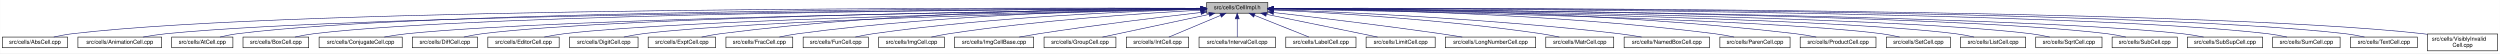
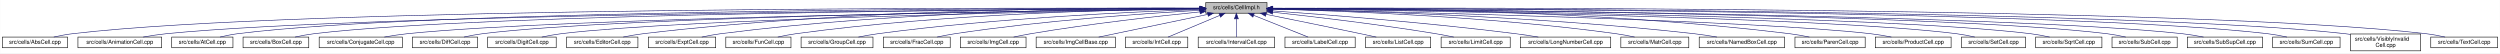
- <svg xmlns="http://www.w3.org/2000/svg" xmlns:xlink="http://www.w3.org/1999/xlink" width="4452pt" height="95pt" viewBox="0.00 0.00 4451.50 95.00">
+ <svg xmlns="http://www.w3.org/2000/svg" xmlns:xlink="http://www.w3.org/1999/xlink" width="4451pt" height="95pt" viewBox="0.00 0.00 4450.50 95.00">
  <g id="graph0" class="graph" transform="scale(1 1) rotate(0) translate(4 91)">
-     <polygon fill="white" stroke="transparent" points="-4,4 -4,-91 4447.5,-91 4447.5,4 -4,4" />
+     <polygon fill="white" stroke="transparent" points="-4,4 -4,-91 4446.5,-91 4446.5,4 -4,4" />
    <g id="node1" class="node">
      <g id="a_node1">
        <a xlink:title="Macros and types used only by cell implementations, not by cell users.">
-           <polygon fill="#bfbfbf" stroke="black" points="2144.5,-67.5 2144.5,-86.5 2253.5,-86.5 2253.5,-67.5 2144.5,-67.5" />
-           <text text-anchor="middle" x="2199" y="-74.5" font-family="Helvetica,sans-Serif" font-size="10.00">src/cells/CellImpl.h</text>
+           <polygon fill="#bfbfbf" stroke="black" points="2142.5,-67.5 2142.5,-86.5 2251.5,-86.5 2251.5,-67.5 2142.5,-67.5" />
+           <text text-anchor="middle" x="2197" y="-74.5" font-family="Helvetica,sans-Serif" font-size="10.00">src/cells/CellImpl.h</text>
        </a>
      </g>
    </g>
    <g id="node2" class="node">
      <g id="a_node2">
        <a xlink:href="AbsCell_8cpp.html" target="_top" xlink:title="This file defines the class AbsCell.">
          <polygon fill="white" stroke="black" points="0,-6 0,-25 116,-25 116,-6 0,-6" />
          <text text-anchor="middle" x="58" y="-13" font-family="Helvetica,sans-Serif" font-size="10.00">src/cells/AbsCell.cpp</text>
        </a>
      </g>
    </g>
    <g id="edge1" class="edge">
-       <path fill="none" stroke="midnightblue" d="M2134.12,-76.26C1828.21,-77.25 527.95,-78.53 125,-31 114.01,-29.7 102.16,-27.44 91.53,-25.07" />
-       <polygon fill="midnightblue" stroke="midnightblue" points="2134.17,-79.76 2144.16,-76.23 2134.15,-72.76 2134.17,-79.76" />
+       <path fill="none" stroke="midnightblue" d="M2132.18,-76.26C1826.57,-77.24 527.56,-78.49 125,-31 114.01,-29.7 102.16,-27.44 91.53,-25.07" />
+       <polygon fill="midnightblue" stroke="midnightblue" points="2132.22,-79.76 2142.21,-76.23 2132.2,-72.76 2132.22,-79.76" />
    </g>
    <g id="node3" class="node">
      <g id="a_node3">
        <a xlink:href="AnimationCell_8cpp.html" target="_top" xlink:title="This file defines the class AnimationCell.">
          <polygon fill="white" stroke="black" points="134.5,-6 134.5,-25 283.5,-25 283.5,-6 134.5,-6" />
          <text text-anchor="middle" x="209" y="-13" font-family="Helvetica,sans-Serif" font-size="10.00">src/cells/AnimationCell.cpp</text>
        </a>
      </g>
    </g>
    <g id="edge2" class="edge">
-       <path fill="none" stroke="midnightblue" d="M2133.81,-75.77C1842.83,-74.54 660.89,-67.37 292,-31 278.46,-29.67 263.81,-27.39 250.63,-25.03" />
-       <polygon fill="midnightblue" stroke="midnightblue" points="2134.17,-79.27 2144.19,-75.81 2134.2,-72.27 2134.17,-79.27" />
+       <path fill="none" stroke="midnightblue" d="M2131.88,-75.77C1841.21,-74.53 660.5,-67.34 292,-31 278.46,-29.67 263.81,-27.39 250.63,-25.03" />
+       <polygon fill="midnightblue" stroke="midnightblue" points="2132.23,-79.27 2142.24,-75.81 2132.26,-72.27 2132.23,-79.27" />
    </g>
    <g id="node4" class="node">
      <g id="a_node4">
        <a xlink:href="AtCell_8cpp.html" target="_top" xlink:title="This file defines the class AtCell.">
          <polygon fill="white" stroke="black" points="301.5,-6 301.5,-25 410.5,-25 410.5,-6 301.5,-6" />
          <text text-anchor="middle" x="356" y="-13" font-family="Helvetica,sans-Serif" font-size="10.00">src/cells/AtCell.cpp</text>
        </a>
      </g>
    </g>
    <g id="edge3" class="edge">
-       <path fill="none" stroke="midnightblue" d="M2134.04,-76.11C1855.48,-76.29 760.59,-74.18 419,-31 408.64,-29.69 397.5,-27.42 387.5,-25.06" />
-       <polygon fill="midnightblue" stroke="midnightblue" points="2134.38,-79.6 2144.38,-76.1 2134.38,-72.6 2134.38,-79.6" />
+       <path fill="none" stroke="midnightblue" d="M2132.12,-76.1C1853.86,-76.28 760.2,-74.14 419,-31 408.64,-29.69 397.5,-27.42 387.5,-25.06" />
+       <polygon fill="midnightblue" stroke="midnightblue" points="2132.44,-79.6 2142.44,-76.1 2132.44,-72.6 2132.44,-79.6" />
    </g>
    <g id="node5" class="node">
      <g id="a_node5">
        <a xlink:href="BoxCell_8cpp.html" target="_top" xlink:title="This file defines the class BoxCell.">
          <polygon fill="white" stroke="black" points="428.5,-6 428.5,-25 545.5,-25 545.5,-6 428.5,-6" />
          <text text-anchor="middle" x="487" y="-13" font-family="Helvetica,sans-Serif" font-size="10.00">src/cells/BoxCell.cpp</text>
        </a>
      </g>
    </g>
    <g id="edge4" class="edge">
-       <path fill="none" stroke="midnightblue" d="M2134.28,-75.81C1869.63,-74.78 868.87,-68.44 555,-31 543.85,-29.67 531.83,-27.39 521.04,-25.03" />
-       <polygon fill="midnightblue" stroke="midnightblue" points="2134.48,-79.31 2144.49,-75.85 2134.51,-72.31 2134.48,-79.31" />
+       <path fill="none" stroke="midnightblue" d="M2131.92,-75.8C1866.92,-74.76 868.32,-68.38 555,-31 543.85,-29.67 531.83,-27.39 521.04,-25.03" />
+       <polygon fill="midnightblue" stroke="midnightblue" points="2132.13,-79.3 2142.15,-75.84 2132.16,-72.3 2132.13,-79.3" />
    </g>
    <g id="node6" class="node">
      <g id="a_node6">
        <a xlink:href="ConjugateCell_8cpp.html" target="_top" xlink:title="This file defines the class ConjugateCell.">
          <polygon fill="white" stroke="black" points="564,-6 564,-25 712,-25 712,-6 564,-6" />
          <text text-anchor="middle" x="638" y="-13" font-family="Helvetica,sans-Serif" font-size="10.00">src/cells/ConjugateCell.cpp</text>
        </a>
      </g>
    </g>
    <g id="edge5" class="edge">
-       <path fill="none" stroke="midnightblue" d="M2134.02,-75.25C1886.3,-72.22 1001.1,-59.58 721,-31 707.61,-29.63 693.13,-27.38 680.06,-25.05" />
-       <polygon fill="midnightblue" stroke="midnightblue" points="2134.25,-78.76 2144.29,-75.38 2134.33,-71.76 2134.25,-78.76" />
+       <path fill="none" stroke="midnightblue" d="M2132.1,-75.25C1884.72,-72.21 1000.72,-59.55 721,-31 707.61,-29.63 693.13,-27.38 680.06,-25.05" />
+       <polygon fill="midnightblue" stroke="midnightblue" points="2132.32,-78.76 2142.37,-75.38 2132.41,-71.76 2132.32,-78.76" />
    </g>
    <g id="node7" class="node">
      <g id="a_node7">
        <a xlink:href="DiffCell_8cpp.html" target="_top" xlink:title="This file defines the class DiffCell.">
          <polygon fill="white" stroke="black" points="730,-6 730,-25 846,-25 846,-6 730,-6" />
          <text text-anchor="middle" x="788" y="-13" font-family="Helvetica,sans-Serif" font-size="10.00">src/cells/DiffCell.cpp</text>
        </a>
      </g>
    </g>
    <g id="edge6" class="edge">
-       <path fill="none" stroke="midnightblue" d="M2134.15,-75.37C1901.17,-72.88 1107,-62.23 855,-31 844.13,-29.65 832.42,-27.4 821.88,-25.07" />
-       <polygon fill="midnightblue" stroke="midnightblue" points="2134.45,-78.88 2144.49,-75.48 2134.53,-71.88 2134.45,-78.88" />
+       <path fill="none" stroke="midnightblue" d="M2132.2,-75.37C1899.5,-72.86 1106.61,-62.19 855,-31 844.13,-29.65 832.42,-27.4 821.88,-25.07" />
+       <polygon fill="midnightblue" stroke="midnightblue" points="2132.16,-78.87 2142.2,-75.48 2132.24,-71.87 2132.16,-78.87" />
    </g>
    <g id="node8" class="node">
      <g id="a_node8">
-         <a xlink:href="EditorCell_8cpp.html" target="_top" xlink:title="This file defines the class EditorCell.">
-           <polygon fill="white" stroke="black" points="864.5,-6 864.5,-25 991.5,-25 991.5,-6 864.5,-6" />
-           <text text-anchor="middle" x="928" y="-13" font-family="Helvetica,sans-Serif" font-size="10.00">src/cells/EditorCell.cpp</text>
+         <a xlink:href="DigitCell_8cpp.html" target="_top" xlink:title="This file defines the class DigitCell.">
+           <polygon fill="white" stroke="black" points="864,-6 864,-25 986,-25 986,-6 864,-6" />
+           <text text-anchor="middle" x="925" y="-13" font-family="Helvetica,sans-Serif" font-size="10.00">src/cells/DigitCell.cpp</text>
        </a>
      </g>
    </g>
    <g id="edge7" class="edge">
-       <path fill="none" stroke="midnightblue" d="M2134.06,-74.92C1917.83,-71.11 1223.32,-57.09 1001,-31 989.19,-29.61 976.44,-27.35 964.96,-25.02" />
-       <polygon fill="midnightblue" stroke="midnightblue" points="2134.24,-78.42 2144.3,-75.1 2134.36,-71.42 2134.24,-78.42" />
+       <path fill="none" stroke="midnightblue" d="M2132.21,-75C1915.66,-71.44 1218.09,-58.09 995,-31 983.67,-29.62 971.44,-27.36 960.42,-25.03" />
+       <polygon fill="midnightblue" stroke="midnightblue" points="2132.4,-78.5 2142.46,-75.17 2132.52,-71.5 2132.4,-78.5" />
    </g>
    <g id="node9" class="node">
      <g id="a_node9">
-         <a xlink:href="DigitCell_8cpp.html" target="_top" xlink:title="This file defines the class DigitCell.">
-           <polygon fill="white" stroke="black" points="1010,-6 1010,-25 1132,-25 1132,-6 1010,-6" />
-           <text text-anchor="middle" x="1071" y="-13" font-family="Helvetica,sans-Serif" font-size="10.00">src/cells/DigitCell.cpp</text>
+         <a xlink:href="EditorCell_8cpp.html" target="_top" xlink:title="This file defines the class EditorCell.">
+           <polygon fill="white" stroke="black" points="1004.5,-6 1004.5,-25 1131.5,-25 1131.5,-6 1004.5,-6" />
+           <text text-anchor="middle" x="1068" y="-13" font-family="Helvetica,sans-Serif" font-size="10.00">src/cells/EditorCell.cpp</text>
        </a>
      </g>
    </g>
    <g id="edge8" class="edge">
-       <path fill="none" stroke="midnightblue" d="M2134.34,-74.62C1935.49,-70.17 1334.79,-55.03 1141,-31 1129.79,-29.61 1117.71,-27.38 1106.79,-25.07" />
-       <polygon fill="midnightblue" stroke="midnightblue" points="2134.26,-78.12 2144.34,-74.84 2134.42,-71.12 2134.26,-78.12" />
+       <path fill="none" stroke="midnightblue" d="M2132.34,-76.69C1966.79,-77.7 1514.42,-75.77 1141,-31 1129.33,-29.6 1116.73,-27.36 1105.34,-25.06" />
+       <polygon fill="midnightblue" stroke="midnightblue" points="2132.38,-80.19 2142.35,-76.62 2132.33,-73.19 2132.38,-80.19" />
    </g>
    <g id="node10" class="node">
      <g id="a_node10">
        <a xlink:href="ExptCell_8cpp.html" target="_top" xlink:title="This file defines the class ExptCell.">
          <polygon fill="white" stroke="black" points="1150,-6 1150,-25 1270,-25 1270,-6 1150,-6" />
          <text text-anchor="middle" x="1210" y="-13" font-family="Helvetica,sans-Serif" font-size="10.00">src/cells/ExptCell.cpp</text>
        </a>
      </g>
    </g>
    <g id="edge9" class="edge">
-       <path fill="none" stroke="midnightblue" d="M2134.29,-76.34C1983.63,-76.38 1598,-72.06 1279,-31 1267.95,-29.58 1256.04,-27.33 1245.27,-25.03" />
-       <polygon fill="midnightblue" stroke="midnightblue" points="2134.3,-79.84 2144.29,-76.33 2134.29,-72.84 2134.3,-79.84" />
+       <path fill="none" stroke="midnightblue" d="M2131.97,-76.33C1981.33,-76.34 1596.99,-71.94 1279,-31 1267.95,-29.58 1256.04,-27.33 1245.27,-25.03" />
+       <polygon fill="midnightblue" stroke="midnightblue" points="2132.42,-79.83 2142.41,-76.33 2132.41,-72.83 2132.42,-79.83" />
    </g>
    <g id="node11" class="node">
      <g id="a_node11">
-         <a xlink:href="FracCell_8cpp.html" target="_top" xlink:title="This file defines the class FracCell.">
-           <polygon fill="white" stroke="black" points="1288.5,-6 1288.5,-25 1407.5,-25 1407.5,-6 1288.5,-6" />
-           <text text-anchor="middle" x="1348" y="-13" font-family="Helvetica,sans-Serif" font-size="10.00">src/cells/FracCell.cpp</text>
+         <a xlink:href="FunCell_8cpp.html" target="_top" xlink:title="This file defines the class FunCell.">
+           <polygon fill="white" stroke="black" points="1288,-6 1288,-25 1404,-25 1404,-6 1288,-6" />
+           <text text-anchor="middle" x="1346" y="-13" font-family="Helvetica,sans-Serif" font-size="10.00">src/cells/FunCell.cpp</text>
        </a>
      </g>
    </g>
    <g id="edge10" class="edge">
-       <path fill="none" stroke="midnightblue" d="M2134.09,-75.54C1999.7,-73.87 1681.4,-66.19 1417,-31 1406.08,-29.55 1394.31,-27.32 1383.64,-25.05" />
-       <polygon fill="midnightblue" stroke="midnightblue" points="2134.18,-79.04 2144.22,-75.66 2134.26,-72.04 2134.18,-79.04" />
+       <path fill="none" stroke="midnightblue" d="M2131.91,-75.68C1997.14,-74.28 1677.97,-67.05 1413,-31 1402.39,-29.56 1390.95,-27.34 1380.59,-25.06" />
+       <polygon fill="midnightblue" stroke="midnightblue" points="2132.03,-79.18 2142.07,-75.78 2132.1,-72.18 2132.03,-79.18" />
    </g>
    <g id="node12" class="node">
      <g id="a_node12">
-         <a xlink:href="FunCell_8cpp.html" target="_top" xlink:title="This file defines the class FunCell.">
-           <polygon fill="white" stroke="black" points="1426,-6 1426,-25 1542,-25 1542,-6 1426,-6" />
-           <text text-anchor="middle" x="1484" y="-13" font-family="Helvetica,sans-Serif" font-size="10.00">src/cells/FunCell.cpp</text>
+         <a xlink:href="GroupCell_8cpp.html" target="_top" xlink:title="This file defines the class GroupCell.">
+           <polygon fill="white" stroke="black" points="1422,-6 1422,-25 1550,-25 1550,-6 1422,-6" />
+           <text text-anchor="middle" x="1486" y="-13" font-family="Helvetica,sans-Serif" font-size="10.00">src/cells/GroupCell.cpp</text>
        </a>
      </g>
    </g>
    <g id="edge11" class="edge">
-       <path fill="none" stroke="midnightblue" d="M2133.87,-74.57C2016.72,-71.32 1762.88,-61.12 1551,-31 1540.51,-29.51 1529.22,-27.3 1518.95,-25.06" />
-       <polygon fill="midnightblue" stroke="midnightblue" points="2134.01,-78.08 2144.1,-74.85 2134.2,-71.08 2134.01,-78.08" />
+       <path fill="none" stroke="midnightblue" d="M2132.04,-74.11C2016.38,-70.16 1767.32,-58.92 1559,-31 1547.6,-29.47 1535.31,-27.25 1524.11,-25.01" />
+       <polygon fill="midnightblue" stroke="midnightblue" points="2132.03,-77.62 2142.14,-74.45 2132.27,-70.62 2132.03,-77.62" />
    </g>
    <g id="node13" class="node">
      <g id="a_node13">
-         <a xlink:href="ImgCell_8cpp.html" target="_top" xlink:title="This file defines the class ImgCell.">
-           <polygon fill="white" stroke="black" points="1560.5,-6 1560.5,-25 1677.5,-25 1677.5,-6 1560.5,-6" />
-           <text text-anchor="middle" x="1619" y="-13" font-family="Helvetica,sans-Serif" font-size="10.00">src/cells/ImgCell.cpp</text>
+         <a xlink:href="FracCell_8cpp.html" target="_top" xlink:title="This file defines the class FracCell.">
+           <polygon fill="white" stroke="black" points="1568.5,-6 1568.5,-25 1687.5,-25 1687.5,-6 1568.5,-6" />
+           <text text-anchor="middle" x="1628" y="-13" font-family="Helvetica,sans-Serif" font-size="10.00">src/cells/FracCell.cpp</text>
        </a>
      </g>
    </g>
    <g id="edge12" class="edge">
-       <path fill="none" stroke="midnightblue" d="M2134.44,-72.94C2036.89,-67.74 1846.29,-55.28 1686,-31 1675.65,-29.43 1664.49,-27.23 1654.31,-25.01" />
-       <polygon fill="midnightblue" stroke="midnightblue" points="2134.27,-76.44 2144.44,-73.47 2134.64,-69.45 2134.27,-76.44" />
+       <path fill="none" stroke="midnightblue" d="M2132.14,-72.68C2036.35,-67.21 1851.59,-54.49 1696,-31 1685.62,-29.43 1674.44,-27.26 1664.2,-25.06" />
+       <polygon fill="midnightblue" stroke="midnightblue" points="2132.07,-76.18 2142.25,-73.25 2132.47,-69.19 2132.07,-76.18" />
    </g>
    <g id="node14" class="node">
      <g id="a_node14">
-         <a xlink:href="ImgCellBase_8cpp.html" target="_top" xlink:title="This file defines the class ImgCellBase.">
-           <polygon fill="white" stroke="black" points="1695.5,-6 1695.5,-25 1836.5,-25 1836.5,-6 1695.5,-6" />
-           <text text-anchor="middle" x="1766" y="-13" font-family="Helvetica,sans-Serif" font-size="10.00">src/cells/ImgCellBase.cpp</text>
+         <a xlink:href="ImgCell_8cpp.html" target="_top" xlink:title="This file defines the class ImgCell.">
+           <polygon fill="white" stroke="black" points="1705.5,-6 1705.5,-25 1822.5,-25 1822.5,-6 1705.5,-6" />
+           <text text-anchor="middle" x="1764" y="-13" font-family="Helvetica,sans-Serif" font-size="10.00">src/cells/ImgCell.cpp</text>
        </a>
      </g>
    </g>
    <g id="edge13" class="edge">
-       <path fill="none" stroke="midnightblue" d="M2134.33,-68.79C2063.43,-60.64 1946.39,-46.49 1846,-31 1834.56,-29.24 1822.24,-27.11 1810.78,-25.04" />
-       <polygon fill="midnightblue" stroke="midnightblue" points="2134.12,-72.29 2144.45,-69.95 2134.91,-65.33 2134.12,-72.29" />
+       <path fill="none" stroke="midnightblue" d="M2132.19,-69.83C2058.84,-62.43 1935.9,-48.76 1831,-31 1821.03,-29.31 1810.29,-27.15 1800.4,-25.01" />
+       <polygon fill="midnightblue" stroke="midnightblue" points="2131.91,-73.32 2142.21,-70.83 2132.61,-66.35 2131.91,-73.32" />
    </g>
    <g id="node15" class="node">
      <g id="a_node15">
-         <a xlink:href="GroupCell_8cpp.html" target="_top" xlink:title="This file defines the class GroupCell.">
-           <polygon fill="white" stroke="black" points="1855,-6 1855,-25 1983,-25 1983,-6 1855,-6" />
-           <text text-anchor="middle" x="1919" y="-13" font-family="Helvetica,sans-Serif" font-size="10.00">src/cells/GroupCell.cpp</text>
+         <a xlink:href="ImgCellBase_8cpp.html" target="_top" xlink:title="This file defines the class ImgCellBase.">
+           <polygon fill="white" stroke="black" points="1840.5,-6 1840.5,-25 1981.5,-25 1981.5,-6 1840.5,-6" />
+           <text text-anchor="middle" x="1911" y="-13" font-family="Helvetica,sans-Serif" font-size="10.00">src/cells/ImgCellBase.cpp</text>
        </a>
      </g>
    </g>
    <g id="edge14" class="edge">
-       <path fill="none" stroke="midnightblue" d="M2148.79,-65.33C2094.49,-53.79 2009.01,-35.63 1959.04,-25.01" />
-       <polygon fill="midnightblue" stroke="midnightblue" points="2148.37,-68.82 2158.88,-67.48 2149.83,-61.97 2148.37,-68.82" />
+       <path fill="none" stroke="midnightblue" d="M2146.06,-65.4C2090.61,-53.87 2003.05,-35.65 1951.9,-25.01" />
+       <polygon fill="midnightblue" stroke="midnightblue" points="2145.52,-68.86 2156.02,-67.48 2146.95,-62.01 2145.52,-68.86" />
    </g>
    <g id="node16" class="node">
      <g id="a_node16">
        <a xlink:href="IntCell_8cpp.html" target="_top" xlink:title="This file defines the class IntCell.">
-           <polygon fill="white" stroke="black" points="2001.5,-6 2001.5,-25 2112.5,-25 2112.5,-6 2001.5,-6" />
-           <text text-anchor="middle" x="2057" y="-13" font-family="Helvetica,sans-Serif" font-size="10.00">src/cells/IntCell.cpp</text>
+           <polygon fill="white" stroke="black" points="1999.5,-6 1999.5,-25 2110.5,-25 2110.5,-6 1999.5,-6" />
+           <text text-anchor="middle" x="2055" y="-13" font-family="Helvetica,sans-Serif" font-size="10.00">src/cells/IntCell.cpp</text>
        </a>
      </g>
    </g>
    <g id="edge15" class="edge">
-       <path fill="none" stroke="midnightblue" d="M2169.12,-63.48C2141.54,-51.92 2101.33,-35.08 2077.31,-25.01" />
-       <polygon fill="midnightblue" stroke="midnightblue" points="2168.08,-66.84 2178.65,-67.48 2170.78,-60.38 2168.08,-66.84" />
+       <path fill="none" stroke="midnightblue" d="M2167.12,-63.48C2139.54,-51.92 2099.33,-35.08 2075.31,-25.01" />
+       <polygon fill="midnightblue" stroke="midnightblue" points="2166.08,-66.84 2176.65,-67.48 2168.78,-60.38 2166.08,-66.84" />
    </g>
    <g id="node17" class="node">
      <g id="a_node17">
        <a xlink:href="IntervalCell_8cpp.html" target="_top" xlink:title="This file defines the class IntervalCell.">
-           <polygon fill="white" stroke="black" points="2131,-6 2131,-25 2267,-25 2267,-6 2131,-6" />
-           <text text-anchor="middle" x="2199" y="-13" font-family="Helvetica,sans-Serif" font-size="10.00">src/cells/IntervalCell.cpp</text>
+           <polygon fill="white" stroke="black" points="2129,-6 2129,-25 2265,-25 2265,-6 2129,-6" />
+           <text text-anchor="middle" x="2197" y="-13" font-family="Helvetica,sans-Serif" font-size="10.00">src/cells/IntervalCell.cpp</text>
        </a>
      </g>
    </g>
    <g id="edge16" class="edge">
-       <path fill="none" stroke="midnightblue" d="M2199,-57.32C2199,-46.5 2199,-33.4 2199,-25.01" />
-       <polygon fill="midnightblue" stroke="midnightblue" points="2195.5,-57.48 2199,-67.48 2202.5,-57.48 2195.5,-57.48" />
+       <path fill="none" stroke="midnightblue" d="M2197,-57.32C2197,-46.5 2197,-33.4 2197,-25.01" />
+       <polygon fill="midnightblue" stroke="midnightblue" points="2193.5,-57.48 2197,-67.48 2200.5,-57.48 2193.5,-57.48" />
    </g>
    <g id="node18" class="node">
      <g id="a_node18">
        <a xlink:href="LabelCell_8cpp.html" target="_top" xlink:title="This file defines the class LabelCell.">
-           <polygon fill="white" stroke="black" points="2285.5,-6 2285.5,-25 2410.5,-25 2410.5,-6 2285.5,-6" />
-           <text text-anchor="middle" x="2348" y="-13" font-family="Helvetica,sans-Serif" font-size="10.00">src/cells/LabelCell.cpp</text>
+           <polygon fill="white" stroke="black" points="2283.5,-6 2283.5,-25 2408.5,-25 2408.5,-6 2283.5,-6" />
+           <text text-anchor="middle" x="2346" y="-13" font-family="Helvetica,sans-Serif" font-size="10.00">src/cells/LabelCell.cpp</text>
        </a>
      </g>
    </g>
    <g id="edge17" class="edge">
-       <path fill="none" stroke="midnightblue" d="M2229.97,-63.63C2258.92,-52.07 2301.37,-35.12 2326.69,-25.01" />
-       <polygon fill="midnightblue" stroke="midnightblue" points="2228.34,-60.52 2220.35,-67.48 2230.93,-67.02 2228.34,-60.52" />
+       <path fill="none" stroke="midnightblue" d="M2227.97,-63.63C2256.92,-52.07 2299.37,-35.12 2324.69,-25.01" />
+       <polygon fill="midnightblue" stroke="midnightblue" points="2226.34,-60.52 2218.35,-67.48 2228.93,-67.02 2226.34,-60.52" />
    </g>
    <g id="node19" class="node">
      <g id="a_node19">
-         <a xlink:href="LimitCell_8cpp.html" target="_top" xlink:title="This file defines the class LimitCell.">
-           <polygon fill="white" stroke="black" points="2428.5,-6 2428.5,-25 2551.5,-25 2551.5,-6 2428.5,-6" />
-           <text text-anchor="middle" x="2490" y="-13" font-family="Helvetica,sans-Serif" font-size="10.00">src/cells/LimitCell.cpp</text>
+         <a xlink:href="ListCell_8cpp.html" target="_top" xlink:title="This file defines the class ListCell.">
+           <polygon fill="white" stroke="black" points="2427,-6 2427,-25 2543,-25 2543,-6 2427,-6" />
+           <text text-anchor="middle" x="2485" y="-13" font-family="Helvetica,sans-Serif" font-size="10.00">src/cells/ListCell.cpp</text>
        </a>
      </g>
    </g>
    <g id="edge18" class="edge">
-       <path fill="none" stroke="midnightblue" d="M2251.02,-65.46C2295.82,-56.37 2362.18,-42.88 2420,-31 2429.36,-29.08 2439.42,-27 2448.92,-25.03" />
-       <polygon fill="midnightblue" stroke="midnightblue" points="2250.07,-62.08 2240.96,-67.5 2251.46,-68.94 2250.07,-62.08" />
+       <path fill="none" stroke="midnightblue" d="M2249.88,-65.42C2294.68,-56.42 2360.59,-43.06 2418,-31 2427.08,-29.09 2436.85,-27 2446.05,-25.01" />
+       <polygon fill="midnightblue" stroke="midnightblue" points="2248.93,-62.04 2239.81,-67.44 2250.31,-68.91 2248.93,-62.04" />
    </g>
    <g id="node20" class="node">
      <g id="a_node20">
-         <a xlink:href="LongNumberCell_8cpp.html" target="_top" xlink:title="This file defines the class LongNumberCell.">
-           <polygon fill="white" stroke="black" points="2569.5,-6 2569.5,-25 2730.5,-25 2730.5,-6 2569.5,-6" />
-           <text text-anchor="middle" x="2650" y="-13" font-family="Helvetica,sans-Serif" font-size="10.00">src/cells/LongNumberCell.cpp</text>
+         <a xlink:href="LimitCell_8cpp.html" target="_top" xlink:title="This file defines the class LimitCell.">
+           <polygon fill="white" stroke="black" points="2561.5,-6 2561.5,-25 2684.5,-25 2684.5,-6 2561.5,-6" />
+           <text text-anchor="middle" x="2623" y="-13" font-family="Helvetica,sans-Serif" font-size="10.00">src/cells/LimitCell.cpp</text>
        </a>
      </g>
    </g>
    <g id="edge19" class="edge">
-       <path fill="none" stroke="midnightblue" d="M2264.01,-68.67C2336.55,-60.32 2457.33,-45.88 2561,-31 2573.55,-29.2 2587.07,-27.08 2599.69,-25.04" />
-       <polygon fill="midnightblue" stroke="midnightblue" points="2263.2,-65.24 2253.67,-69.86 2264,-72.19 2263.2,-65.24" />
+       <path fill="none" stroke="midnightblue" d="M2261.79,-69.27C2333.12,-61.52 2451.08,-47.68 2552,-31 2562.43,-29.28 2573.65,-27.12 2584.04,-25.01" />
+       <polygon fill="midnightblue" stroke="midnightblue" points="2261.18,-65.82 2251.62,-70.37 2261.93,-72.78 2261.18,-65.82" />
    </g>
    <g id="node21" class="node">
      <g id="a_node21">
-         <a xlink:href="MatrCell_8cpp.html" target="_top" xlink:title="This file defines the class MatrCell.">
-           <polygon fill="white" stroke="black" points="2748.5,-6 2748.5,-25 2869.5,-25 2869.5,-6 2748.5,-6" />
-           <text text-anchor="middle" x="2809" y="-13" font-family="Helvetica,sans-Serif" font-size="10.00">src/cells/MatrCell.cpp</text>
+         <a xlink:href="LongNumberCell_8cpp.html" target="_top" xlink:title="This file defines the class LongNumberCell.">
+           <polygon fill="white" stroke="black" points="2702.5,-6 2702.5,-25 2863.5,-25 2863.5,-6 2702.5,-6" />
+           <text text-anchor="middle" x="2783" y="-13" font-family="Helvetica,sans-Serif" font-size="10.00">src/cells/LongNumberCell.cpp</text>
        </a>
      </g>
    </g>
    <g id="edge20" class="edge">
-       <path fill="none" stroke="midnightblue" d="M2263.91,-73.21C2365.76,-68.24 2569.14,-55.96 2740,-31 2750.66,-29.44 2762.14,-27.24 2772.63,-25.03" />
-       <polygon fill="midnightblue" stroke="midnightblue" points="2263.6,-69.72 2253.78,-73.69 2263.93,-76.71 2263.6,-69.72" />
+       <path fill="none" stroke="midnightblue" d="M2261.58,-71.63C2356.54,-64.87 2539.34,-50.58 2694,-31 2707.2,-29.33 2721.45,-27.17 2734.59,-25.03" />
+       <polygon fill="midnightblue" stroke="midnightblue" points="2261.29,-68.14 2251.56,-72.34 2261.78,-75.12 2261.29,-68.14" />
    </g>
    <g id="node22" class="node">
      <g id="a_node22">
-         <a xlink:href="NamedBoxCell_8cpp.html" target="_top" xlink:title="This file defines the class NamedBoxCell.">
-           <polygon fill="white" stroke="black" points="2888,-6 2888,-25 3040,-25 3040,-6 2888,-6" />
-           <text text-anchor="middle" x="2964" y="-13" font-family="Helvetica,sans-Serif" font-size="10.00">src/cells/NamedBoxCell.cpp</text>
+         <a xlink:href="MatrCell_8cpp.html" target="_top" xlink:title="This file defines the class MatrCell.">
+           <polygon fill="white" stroke="black" points="2881.5,-6 2881.5,-25 3002.5,-25 3002.5,-6 2881.5,-6" />
+           <text text-anchor="middle" x="2942" y="-13" font-family="Helvetica,sans-Serif" font-size="10.00">src/cells/MatrCell.cpp</text>
        </a>
      </g>
    </g>
    <g id="edge21" class="edge">
-       <path fill="none" stroke="midnightblue" d="M2264.05,-73.92C2385.33,-69.56 2654.08,-57.55 2879,-31 2892.08,-29.46 2906.22,-27.26 2919.13,-25.04" />
-       <polygon fill="midnightblue" stroke="midnightblue" points="2263.69,-70.43 2253.82,-74.29 2263.94,-77.43 2263.69,-70.43" />
+       <path fill="none" stroke="midnightblue" d="M2261.77,-74.72C2382.51,-71.65 2649.95,-61.7 2873,-31 2883.79,-29.51 2895.42,-27.31 2906,-25.06" />
+       <polygon fill="midnightblue" stroke="midnightblue" points="2261.5,-71.22 2251.59,-74.97 2261.67,-78.22 2261.5,-71.22" />
    </g>
    <g id="node23" class="node">
      <g id="a_node23">
-         <a xlink:href="ParenCell_8cpp.html" target="_top" xlink:title="This file defines the class ParenCell.">
-           <polygon fill="white" stroke="black" points="3058.5,-6 3058.5,-25 3183.5,-25 3183.5,-6 3058.5,-6" />
-           <text text-anchor="middle" x="3121" y="-13" font-family="Helvetica,sans-Serif" font-size="10.00">src/cells/ParenCell.cpp</text>
+         <a xlink:href="NamedBoxCell_8cpp.html" target="_top" xlink:title="This file defines the class NamedBoxCell.">
+           <polygon fill="white" stroke="black" points="3021,-6 3021,-25 3173,-25 3173,-6 3021,-6" />
+           <text text-anchor="middle" x="3097" y="-13" font-family="Helvetica,sans-Serif" font-size="10.00">src/cells/NamedBoxCell.cpp</text>
        </a>
      </g>
    </g>
    <g id="edge22" class="edge">
-       <path fill="none" stroke="midnightblue" d="M2264.27,-75.78C2407.11,-74.59 2757.94,-67.81 3049,-31 3060.39,-29.56 3072.66,-27.34 3083.8,-25.07" />
-       <polygon fill="midnightblue" stroke="midnightblue" points="2263.91,-72.28 2253.94,-75.86 2263.97,-79.28 2263.91,-72.28" />
+       <path fill="none" stroke="midnightblue" d="M2261.95,-74.92C2400.29,-72.07 2734.08,-62.27 3012,-31 3025.24,-29.51 3039.55,-27.3 3052.58,-25.06" />
+       <polygon fill="midnightblue" stroke="midnightblue" points="2261.47,-71.43 2251.54,-75.13 2261.61,-78.43 2261.47,-71.43" />
    </g>
    <g id="node24" class="node">
      <g id="a_node24">
-         <a xlink:href="ProductCell_8cpp.html" target="_top" xlink:title="This file defines the class ProductCell.">
-           <polygon fill="white" stroke="black" points="3201.5,-6 3201.5,-25 3336.5,-25 3336.5,-6 3201.5,-6" />
-           <text text-anchor="middle" x="3269" y="-13" font-family="Helvetica,sans-Serif" font-size="10.00">src/cells/ProductCell.cpp</text>
+         <a xlink:href="ParenCell_8cpp.html" target="_top" xlink:title="This file defines the class ParenCell.">
+           <polygon fill="white" stroke="black" points="3191.5,-6 3191.5,-25 3316.5,-25 3316.5,-6 3191.5,-6" />
+           <text text-anchor="middle" x="3254" y="-13" font-family="Helvetica,sans-Serif" font-size="10.00">src/cells/ParenCell.cpp</text>
        </a>
      </g>
    </g>
    <g id="edge23" class="edge">
-       <path fill="none" stroke="midnightblue" d="M2263.72,-76.27C2422.57,-76.24 2844.23,-71.95 3193,-31 3205.14,-29.57 3218.25,-27.33 3230.11,-25.03" />
-       <polygon fill="midnightblue" stroke="midnightblue" points="2263.64,-72.77 2253.64,-76.27 2263.63,-79.77 2263.64,-72.77" />
+       <path fill="none" stroke="midnightblue" d="M2261.73,-76.46C2419.64,-76.84 2837.01,-73.37 3182,-31 3193.52,-29.59 3205.94,-27.34 3217.18,-25.04" />
+       <polygon fill="midnightblue" stroke="midnightblue" points="2261.71,-72.96 2251.7,-76.43 2261.69,-79.96 2261.71,-72.96" />
    </g>
    <g id="node25" class="node">
      <g id="a_node25">
-         <a xlink:href="SetCell_8cpp.html" target="_top" xlink:title="This file defines the class SetCell.">
-           <polygon fill="white" stroke="black" points="3355,-6 3355,-25 3469,-25 3469,-6 3355,-6" />
-           <text text-anchor="middle" x="3412" y="-13" font-family="Helvetica,sans-Serif" font-size="10.00">src/cells/SetCell.cpp</text>
+         <a xlink:href="ProductCell_8cpp.html" target="_top" xlink:title="This file defines the class ProductCell.">
+           <polygon fill="white" stroke="black" points="3334.5,-6 3334.5,-25 3469.5,-25 3469.5,-6 3334.5,-6" />
+           <text text-anchor="middle" x="3402" y="-13" font-family="Helvetica,sans-Serif" font-size="10.00">src/cells/ProductCell.cpp</text>
        </a>
      </g>
    </g>
    <g id="edge24" class="edge">
-       <path fill="none" stroke="midnightblue" d="M2264.01,-74.96C2474.26,-71.38 3134.37,-58.18 3346,-31 3356.71,-29.63 3368.24,-27.37 3378.63,-25.04" />
-       <polygon fill="midnightblue" stroke="midnightblue" points="2263.69,-71.47 2253.75,-75.14 2263.81,-78.47 2263.69,-71.47" />
+       <path fill="none" stroke="midnightblue" d="M2261.68,-74.69C2469.31,-70.28 3117.58,-54.9 3326,-31 3338.14,-29.61 3351.26,-27.37 3363.12,-25.07" />
+       <polygon fill="midnightblue" stroke="midnightblue" points="2261.47,-71.19 2251.54,-74.9 2261.62,-78.19 2261.47,-71.19" />
    </g>
    <g id="node26" class="node">
      <g id="a_node26">
-         <a xlink:href="ListCell_8cpp.html" target="_top" xlink:title="This file defines the class ListCell.">
-           <polygon fill="white" stroke="black" points="3487,-6 3487,-25 3603,-25 3603,-6 3487,-6" />
-           <text text-anchor="middle" x="3545" y="-13" font-family="Helvetica,sans-Serif" font-size="10.00">src/cells/ListCell.cpp</text>
+         <a xlink:href="SetCell_8cpp.html" target="_top" xlink:title="This file defines the class SetCell.">
+           <polygon fill="white" stroke="black" points="3488,-6 3488,-25 3602,-25 3602,-6 3488,-6" />
+           <text text-anchor="middle" x="3545" y="-13" font-family="Helvetica,sans-Serif" font-size="10.00">src/cells/SetCell.cpp</text>
        </a>
      </g>
    </g>
    <g id="edge25" class="edge">
-       <path fill="none" stroke="midnightblue" d="M2263.76,-75.25C2489.27,-72.38 3239.28,-60.79 3478,-31 3488.86,-29.64 3500.57,-27.39 3511.12,-25.06" />
-       <polygon fill="midnightblue" stroke="midnightblue" points="2263.69,-71.75 2253.74,-75.37 2263.78,-78.75 2263.69,-71.75" />
+       <path fill="none" stroke="midnightblue" d="M2261.53,-75.28C2487.11,-72.53 3239.63,-61.24 3479,-31 3489.71,-29.65 3501.24,-27.39 3511.63,-25.06" />
+       <polygon fill="midnightblue" stroke="midnightblue" points="2261.46,-71.78 2251.51,-75.4 2261.55,-78.78 2261.46,-71.78" />
    </g>
    <g id="node27" class="node">
      <g id="a_node27">
        <a xlink:href="SqrtCell_8cpp.html" target="_top" xlink:title="This file defines the class SqrtCell.">
-           <polygon fill="white" stroke="black" points="3621,-6 3621,-25 3739,-25 3739,-6 3621,-6" />
-           <text text-anchor="middle" x="3680" y="-13" font-family="Helvetica,sans-Serif" font-size="10.00">src/cells/SqrtCell.cpp</text>
+           <polygon fill="white" stroke="black" points="3620,-6 3620,-25 3738,-25 3738,-6 3620,-6" />
+           <text text-anchor="middle" x="3679" y="-13" font-family="Helvetica,sans-Serif" font-size="10.00">src/cells/SqrtCell.cpp</text>
        </a>
      </g>
    </g>
    <g id="edge26" class="edge">
-       <path fill="none" stroke="midnightblue" d="M2263.94,-75.47C2504.65,-73.26 3345.82,-63.36 3612,-31 3623.14,-29.65 3635.17,-27.36 3645.96,-25" />
-       <polygon fill="midnightblue" stroke="midnightblue" points="2263.57,-71.97 2253.6,-75.56 2263.63,-78.97 2263.57,-71.97" />
+       <path fill="none" stroke="midnightblue" d="M2261.98,-75.47C2502.87,-73.27 3344.63,-63.38 3611,-31 3622.14,-29.65 3634.17,-27.36 3644.96,-25" />
+       <polygon fill="midnightblue" stroke="midnightblue" points="2261.61,-71.97 2251.64,-75.56 2261.67,-78.97 2261.61,-71.97" />
    </g>
    <g id="node28" class="node">
      <g id="a_node28">
        <a xlink:href="SubCell_8cpp.html" target="_top" xlink:title="This file defines the class SubCell.">
-           <polygon fill="white" stroke="black" points="3757,-6 3757,-25 3873,-25 3873,-6 3757,-6" />
-           <text text-anchor="middle" x="3815" y="-13" font-family="Helvetica,sans-Serif" font-size="10.00">src/cells/SubCell.cpp</text>
+           <polygon fill="white" stroke="black" points="3756,-6 3756,-25 3872,-25 3872,-6 3756,-6" />
+           <text text-anchor="middle" x="3814" y="-13" font-family="Helvetica,sans-Serif" font-size="10.00">src/cells/SubCell.cpp</text>
        </a>
      </g>
    </g>
    <g id="edge27" class="edge">
-       <path fill="none" stroke="midnightblue" d="M2263.73,-75.71C2518.68,-74.31 3453.8,-66.8 3748,-31 3758.99,-29.66 3770.83,-27.38 3781.47,-25.02" />
-       <polygon fill="midnightblue" stroke="midnightblue" points="2263.51,-72.21 2253.53,-75.76 2263.55,-79.21 2263.51,-72.21" />
+       <path fill="none" stroke="midnightblue" d="M2261.78,-75.71C2516.88,-74.32 3452.61,-66.82 3747,-31 3757.99,-29.66 3769.83,-27.38 3780.47,-25.02" />
+       <polygon fill="midnightblue" stroke="midnightblue" points="2261.54,-72.21 2251.56,-75.76 2261.58,-79.21 2261.54,-72.21" />
    </g>
    <g id="node29" class="node">
      <g id="a_node29">
        <a xlink:href="SubSupCell_8cpp.html" target="_top" xlink:title="This file defines the class SubSupCell.">
-           <polygon fill="white" stroke="black" points="3891,-6 3891,-25 4025,-25 4025,-6 3891,-6" />
-           <text text-anchor="middle" x="3958" y="-13" font-family="Helvetica,sans-Serif" font-size="10.00">src/cells/SubSupCell.cpp</text>
+           <polygon fill="white" stroke="black" points="3890,-6 3890,-25 4024,-25 4024,-6 3890,-6" />
+           <text text-anchor="middle" x="3957" y="-13" font-family="Helvetica,sans-Serif" font-size="10.00">src/cells/SubSupCell.cpp</text>
        </a>
      </g>
    </g>
    <g id="edge28" class="edge">
-       <path fill="none" stroke="midnightblue" d="M2263.88,-75.67C2532.65,-74.08 3559.74,-65.82 3882,-31 3894.42,-29.66 3907.85,-27.38 3919.91,-25.02" />
-       <polygon fill="midnightblue" stroke="midnightblue" points="2263.49,-72.17 2253.51,-75.73 2263.53,-79.17 2263.49,-72.17" />
+       <path fill="none" stroke="midnightblue" d="M2261.92,-75.67C2530.85,-74.09 3558.55,-65.84 3881,-31 3893.42,-29.66 3906.85,-27.38 3918.91,-25.02" />
+       <polygon fill="midnightblue" stroke="midnightblue" points="2261.53,-72.17 2251.55,-75.73 2261.57,-79.17 2261.53,-72.17" />
    </g>
    <g id="node30" class="node">
      <g id="a_node30">
        <a xlink:href="SumCell_8cpp.html" target="_top" xlink:title="This file defines the class SumCell.">
-           <polygon fill="white" stroke="black" points="4043,-6 4043,-25 4163,-25 4163,-6 4043,-6" />
-           <text text-anchor="middle" x="4103" y="-13" font-family="Helvetica,sans-Serif" font-size="10.00">src/cells/SumCell.cpp</text>
+           <polygon fill="white" stroke="black" points="4042,-6 4042,-25 4162,-25 4162,-6 4042,-6" />
+           <text text-anchor="middle" x="4102" y="-13" font-family="Helvetica,sans-Serif" font-size="10.00">src/cells/SumCell.cpp</text>
        </a>
      </g>
    </g>
    <g id="edge29" class="edge">
-       <path fill="none" stroke="midnightblue" d="M2263.63,-76C2546.9,-75.74 3680.48,-72.13 4034,-31 4045.31,-29.68 4057.51,-27.41 4068.46,-25.05" />
-       <polygon fill="midnightblue" stroke="midnightblue" points="2263.51,-72.5 2253.52,-76.01 2263.52,-79.5 2263.51,-72.5" />
+       <path fill="none" stroke="midnightblue" d="M2261.66,-76C2545.09,-75.75 3679.29,-72.15 4033,-31 4044.31,-29.68 4056.51,-27.41 4067.46,-25.05" />
+       <polygon fill="midnightblue" stroke="midnightblue" points="2261.54,-72.5 2251.55,-76.01 2261.55,-79.5 2261.54,-72.5" />
    </g>
    <g id="node31" class="node">
      <g id="a_node31">
-         <a xlink:href="TextCell_8cpp.html" target="_top" xlink:title="This file defines the class TextCell.">
-           <polygon fill="white" stroke="black" points="4181.5,-6 4181.5,-25 4300.5,-25 4300.5,-6 4181.5,-6" />
-           <text text-anchor="middle" x="4241" y="-13" font-family="Helvetica,sans-Serif" font-size="10.00">src/cells/TextCell.cpp</text>
+         <a xlink:href="VisiblyInvalidCell_8cpp.html" target="_top" xlink:title="This file defines the class VisiblyInvalidCell.">
+           <polygon fill="white" stroke="black" points="4180.5,-0.5 4180.5,-30.5 4305.5,-30.5 4305.5,-0.5 4180.5,-0.5" />
+           <text text-anchor="start" x="4188.5" y="-18.5" font-family="Helvetica,sans-Serif" font-size="10.00">src/cells/VisiblyInvalid</text>
+           <text text-anchor="middle" x="4243" y="-7.5" font-family="Helvetica,sans-Serif" font-size="10.00">Cell.cpp</text>
        </a>
      </g>
    </g>
    <g id="edge30" class="edge">
-       <path fill="none" stroke="midnightblue" d="M2264.06,-76.13C2561.05,-76.46 3790.01,-75.11 4172,-31 4183.31,-29.69 4195.51,-27.42 4206.46,-25.06" />
-       <polygon fill="midnightblue" stroke="midnightblue" points="2263.89,-72.63 2253.89,-76.12 2263.88,-79.63 2263.89,-72.63" />
+       <path fill="none" stroke="midnightblue" d="M2262.08,-76.06C2559.19,-76.07 3788.63,-73.53 4171,-31 4174.04,-30.66 4177.15,-30.26 4180.27,-29.81" />
+       <polygon fill="midnightblue" stroke="midnightblue" points="2261.91,-72.56 2251.91,-76.05 2261.91,-79.56 2261.91,-72.56" />
    </g>
    <g id="node32" class="node">
      <g id="a_node32">
-         <a xlink:href="VisiblyInvalidCell_8cpp.html" target="_top" xlink:title="This file defines the class VisiblyInvalidCell.">
-           <polygon fill="white" stroke="black" points="4318.5,-0.5 4318.5,-30.5 4443.5,-30.5 4443.5,-0.5 4318.5,-0.5" />
-           <text text-anchor="start" x="4326.5" y="-18.5" font-family="Helvetica,sans-Serif" font-size="10.00">src/cells/VisiblyInvalid</text>
-           <text text-anchor="middle" x="4381" y="-7.5" font-family="Helvetica,sans-Serif" font-size="10.00">Cell.cpp</text>
+         <a xlink:href="TextCell_8cpp.html" target="_top" xlink:title="This file defines the class TextCell.">
+           <polygon fill="white" stroke="black" points="4323.5,-6 4323.5,-25 4442.5,-25 4442.5,-6 4323.5,-6" />
+           <text text-anchor="middle" x="4383" y="-13" font-family="Helvetica,sans-Serif" font-size="10.00">src/cells/TextCell.cpp</text>
        </a>
      </g>
    </g>
    <g id="edge31" class="edge">
-       <path fill="none" stroke="midnightblue" d="M2264,-76.19C2573.43,-76.86 3899.13,-76.95 4310,-31 4312.75,-30.69 4315.55,-30.33 4318.38,-29.93" />
-       <polygon fill="midnightblue" stroke="midnightblue" points="2263.86,-72.69 2253.86,-76.17 2263.85,-79.69 2263.86,-72.69" />
+       <path fill="none" stroke="midnightblue" d="M2261.72,-76.27C2571.26,-77.32 3902.75,-78.9 4315,-31 4326.15,-29.7 4338.17,-27.44 4348.96,-25.07" />
+       <polygon fill="midnightblue" stroke="midnightblue" points="2261.58,-72.77 2251.57,-76.24 2261.56,-79.77 2261.58,-72.77" />
    </g>
  </g>
</svg>
